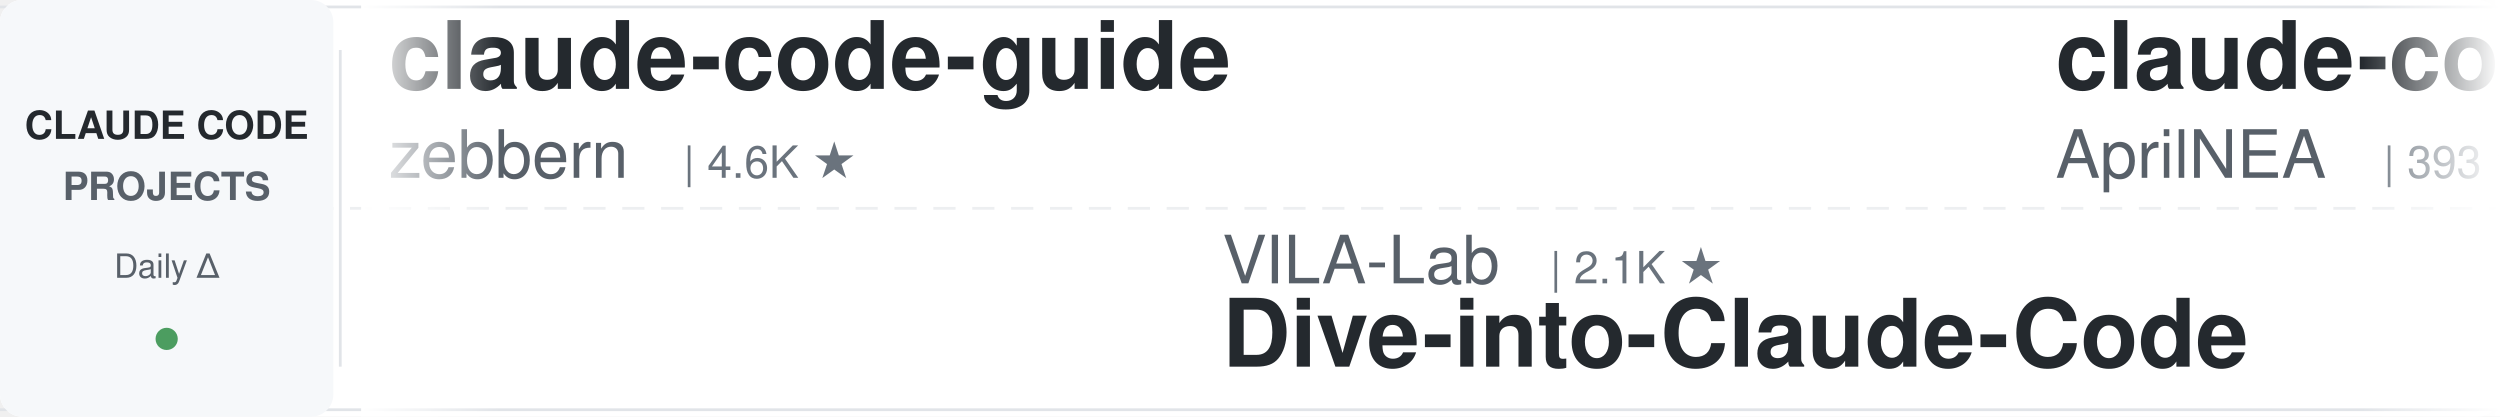
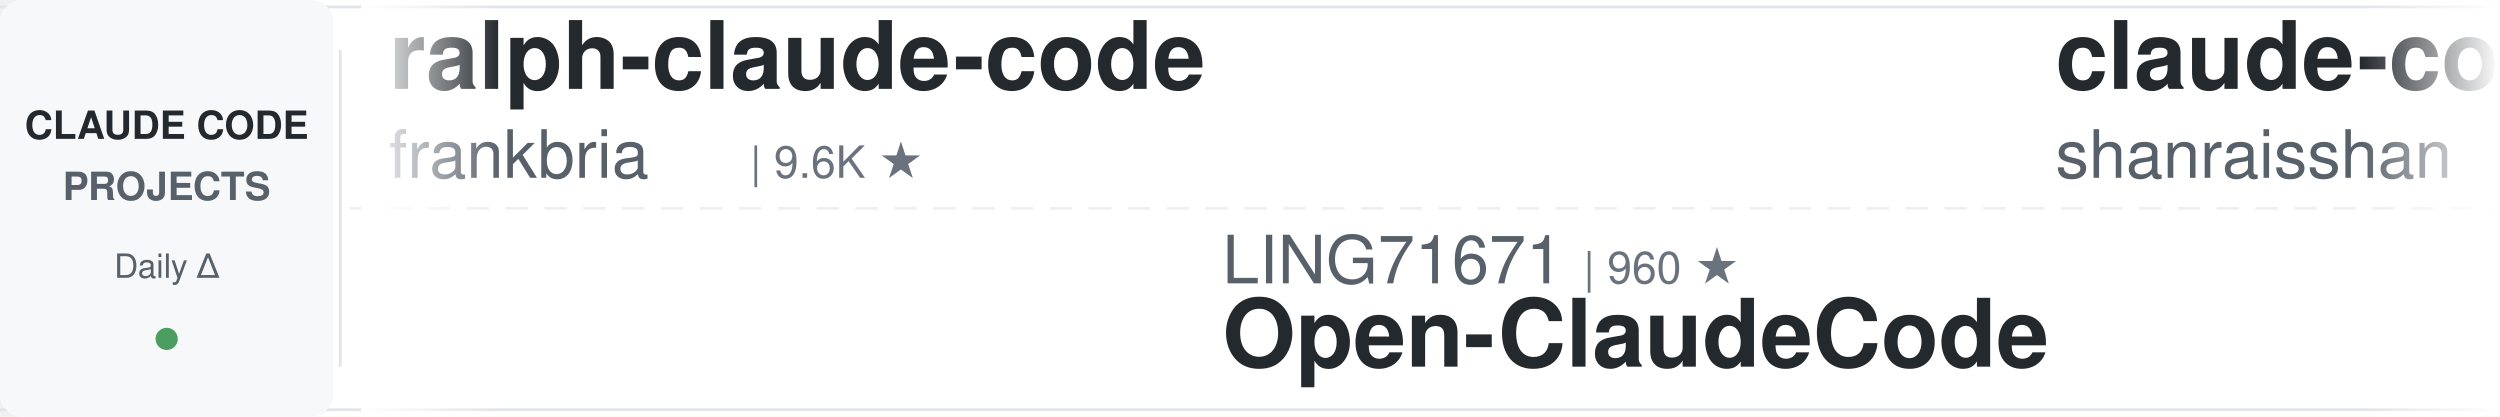
<svg xmlns="http://www.w3.org/2000/svg" width="900" height="150">
  <defs>
    <linearGradient id="leftFade" x1="0%" y1="0%" x2="100%" y2="0%">
      <stop offset="0%" style="stop-color:#ffffff;stop-opacity:1" />
      <stop offset="100%" style="stop-color:#ffffff;stop-opacity:0" />
    </linearGradient>
    <linearGradient id="rightFade" x1="0%" y1="0%" x2="100%" y2="0%">
      <stop offset="0%" style="stop-color:#ffffff;stop-opacity:0" />
      <stop offset="100%" style="stop-color:#ffffff;stop-opacity:1" />
    </linearGradient>
  </defs>
  <rect width="900" height="150" fill="#ffffff" rx="8" />
  <rect x="0" y="2" width="900" height="1" fill="#e1e4e8" />
  <rect x="0" y="147" width="900" height="1" fill="#e1e4e8" />
  <line x1="0" y1="75" x2="900" y2="75" stroke="#e1e4e8" stroke-width="1" stroke-dasharray="8 6" opacity="0.6" />
  <rect x="0" y="0" width="120" height="150" fill="#f6f8fa" rx="8" />
  <text x="60" y="50" font-family="-apple-system, BlinkMacSystemFont, 'Segoe UI', Helvetica, Arial, sans-serif" font-size="14" font-weight="600" fill="#24292e" text-anchor="middle">CLAUDE CODE</text>
  <text x="60" y="72" font-family="-apple-system, BlinkMacSystemFont, 'Segoe UI', Helvetica, Arial, sans-serif" font-size="14" font-weight="600" fill="#586069" text-anchor="middle">PROJECTS</text>
  <text x="60" y="100" font-family="-apple-system, BlinkMacSystemFont, 'Segoe UI', Helvetica, Arial, sans-serif" font-size="12" font-weight="500" fill="#586069" text-anchor="middle">Daily Δ</text>
  <circle cx="60" cy="122" r="4" fill="#22863a" opacity="0.8" />
  <rect x="122" y="18" width="1" height="114" fill="#e1e4e8" />
  <clipPath id="tickerClip">
    <rect x="130" y="0" width="770" height="150" />
  </clipPath>
  <g clip-path="url(#tickerClip)">
    <g id="tickerItems">
      <animateTransform attributeName="transform" attributeType="XML" type="translate" from="0 0" to="-3000 0" dur="54s" repeatCount="indefinite" />
      <g transform="translate(0, 0)">
-         <text x="140" y="32" font-family="-apple-system, BlinkMacSystemFont, 'Segoe UI', Helvetica, Arial, sans-serif" font-size="34" font-weight="600" fill="#24292e">claude-code-guide</text>
-         <text x="140" y="64" font-family="-apple-system, BlinkMacSystemFont, 'Segoe UI', Helvetica, Arial, sans-serif" font-size="24" font-weight="400" fill="#586069">zebbern</text>
-         <text x="246" y="64" font-family="-apple-system, BlinkMacSystemFont, 'Segoe UI', Helvetica, Arial, sans-serif" font-size="16" font-weight="500" fill="#6a737d">| 4.6K ★</text>
+         <text x="140" y="32" font-family="-apple-system, BlinkMacSystemFont, 'Segoe UI', Helvetica, Arial, sans-serif" font-size="34" font-weight="600" fill="#24292e">ralph-claude-code</text>
+         <text x="140" y="64" font-family="-apple-system, BlinkMacSystemFont, 'Segoe UI', Helvetica, Arial, sans-serif" font-size="24" font-weight="400" fill="#586069">frankbria</text>
+         <text x="270" y="64" font-family="-apple-system, BlinkMacSystemFont, 'Segoe UI', Helvetica, Arial, sans-serif" font-size="16" font-weight="500" fill="#6a737d">| 9.6K ★</text>
      </g>
      <g transform="translate(300, 0)">
-         <text x="140" y="102" font-family="-apple-system, BlinkMacSystemFont, 'Segoe UI', Helvetica, Arial, sans-serif" font-size="24" font-weight="400" fill="#586069">VILA-Lab</text>
-         <text x="258" y="102" font-family="-apple-system, BlinkMacSystemFont, 'Segoe UI', Helvetica, Arial, sans-serif" font-size="16" font-weight="500" fill="#6a737d">| 2.1K ★</text>
-         <text x="140" y="132" font-family="-apple-system, BlinkMacSystemFont, 'Segoe UI', Helvetica, Arial, sans-serif" font-size="34" font-weight="600" fill="#24292e">Dive-into-Claude-Code</text>
+         <text x="140" y="102" font-family="-apple-system, BlinkMacSystemFont, 'Segoe UI', Helvetica, Arial, sans-serif" font-size="24" font-weight="400" fill="#586069">LING71671</text>
+         <text x="270" y="102" font-family="-apple-system, BlinkMacSystemFont, 'Segoe UI', Helvetica, Arial, sans-serif" font-size="16" font-weight="500" fill="#6a737d">| 960 ★</text>
+         <text x="140" y="132" font-family="-apple-system, BlinkMacSystemFont, 'Segoe UI', Helvetica, Arial, sans-serif" font-size="34" font-weight="600" fill="#24292e">Open-ClaudeCode</text>
      </g>
      <g transform="translate(600, 0)">
-         <text x="140" y="32" font-family="-apple-system, BlinkMacSystemFont, 'Segoe UI', Helvetica, Arial, sans-serif" font-size="34" font-weight="600" fill="#24292e">claude-code-source</text>
-         <text x="140" y="64" font-family="-apple-system, BlinkMacSystemFont, 'Segoe UI', Helvetica, Arial, sans-serif" font-size="24" font-weight="400" fill="#586069">AprilNEA</text>
-         <text x="258" y="64" font-family="-apple-system, BlinkMacSystemFont, 'Segoe UI', Helvetica, Arial, sans-serif" font-size="16" font-weight="500" fill="#6a737d">| 393 ★</text>
+         <text x="140" y="32" font-family="-apple-system, BlinkMacSystemFont, 'Segoe UI', Helvetica, Arial, sans-serif" font-size="34" font-weight="600" fill="#24292e">claude-code-best-practic...</text>
+         <text x="140" y="64" font-family="-apple-system, BlinkMacSystemFont, 'Segoe UI', Helvetica, Arial, sans-serif" font-size="24" font-weight="400" fill="#586069">shanraisshan</text>
+         <text x="306" y="64" font-family="-apple-system, BlinkMacSystemFont, 'Segoe UI', Helvetica, Arial, sans-serif" font-size="16" font-weight="500" fill="#6a737d">| 67.0K ★</text>
      </g>
      <g transform="translate(900, 0)">
-         <text x="140" y="102" font-family="-apple-system, BlinkMacSystemFont, 'Segoe UI', Helvetica, Arial, sans-serif" font-size="24" font-weight="400" fill="#586069">ding113</text>
-         <text x="246" y="102" font-family="-apple-system, BlinkMacSystemFont, 'Segoe UI', Helvetica, Arial, sans-serif" font-size="16" font-weight="500" fill="#6a737d">| 3.4K ★</text>
-         <text x="140" y="132" font-family="-apple-system, BlinkMacSystemFont, 'Segoe UI', Helvetica, Arial, sans-serif" font-size="34" font-weight="600" fill="#24292e">claude-code-hub</text>
+         <text x="140" y="102" font-family="-apple-system, BlinkMacSystemFont, 'Segoe UI', Helvetica, Arial, sans-serif" font-size="24" font-weight="400" fill="#586069">davila7</text>
+         <text x="246" y="102" font-family="-apple-system, BlinkMacSystemFont, 'Segoe UI', Helvetica, Arial, sans-serif" font-size="16" font-weight="500" fill="#6a737d">| 32.3K ★</text>
+         <text x="140" y="132" font-family="-apple-system, BlinkMacSystemFont, 'Segoe UI', Helvetica, Arial, sans-serif" font-size="34" font-weight="600" fill="#24292e">claude-code-templates</text>
      </g>
      <g transform="translate(1200, 0)">
-         <text x="140" y="32" font-family="-apple-system, BlinkMacSystemFont, 'Segoe UI', Helvetica, Arial, sans-serif" font-size="34" font-weight="600" fill="#24292e">claude-code-workflows</text>
-         <text x="140" y="64" font-family="-apple-system, BlinkMacSystemFont, 'Segoe UI', Helvetica, Arial, sans-serif" font-size="24" font-weight="400" fill="#586069">OneRedOak</text>
-         <text x="270" y="64" font-family="-apple-system, BlinkMacSystemFont, 'Segoe UI', Helvetica, Arial, sans-serif" font-size="16" font-weight="500" fill="#6a737d">| 3.9K ★</text>
+         <text x="140" y="32" font-family="-apple-system, BlinkMacSystemFont, 'Segoe UI', Helvetica, Arial, sans-serif" font-size="34" font-weight="600" fill="#24292e">claude-code-settings</text>
+         <text x="140" y="64" font-family="-apple-system, BlinkMacSystemFont, 'Segoe UI', Helvetica, Arial, sans-serif" font-size="24" font-weight="400" fill="#586069">feiskyer</text>
+         <text x="258" y="64" font-family="-apple-system, BlinkMacSystemFont, 'Segoe UI', Helvetica, Arial, sans-serif" font-size="16" font-weight="500" fill="#6a737d">| 1.7K ★</text>
      </g>
      <g transform="translate(1500, 0)">
-         <text x="140" y="102" font-family="-apple-system, BlinkMacSystemFont, 'Segoe UI', Helvetica, Arial, sans-serif" font-size="24" font-weight="400" fill="#586069">Donchitos</text>
-         <text x="270" y="102" font-family="-apple-system, BlinkMacSystemFont, 'Segoe UI', Helvetica, Arial, sans-serif" font-size="16" font-weight="500" fill="#6a737d">| 25.6K ★</text>
-         <text x="140" y="132" font-family="-apple-system, BlinkMacSystemFont, 'Segoe UI', Helvetica, Arial, sans-serif" font-size="34" font-weight="600" fill="#24292e">Claude-Code-Game-Studios</text>
+         <text x="140" y="102" font-family="-apple-system, BlinkMacSystemFont, 'Segoe UI', Helvetica, Arial, sans-serif" font-size="24" font-weight="400" fill="#586069">pedrohcgs</text>
+         <text x="270" y="102" font-family="-apple-system, BlinkMacSystemFont, 'Segoe UI', Helvetica, Arial, sans-serif" font-size="16" font-weight="500" fill="#6a737d">| 1.6K ★</text>
+         <text x="140" y="132" font-family="-apple-system, BlinkMacSystemFont, 'Segoe UI', Helvetica, Arial, sans-serif" font-size="34" font-weight="600" fill="#24292e">claude-code-my-workflow</text>
      </g>
      <g transform="translate(1800, 0)">
-         <text x="140" y="32" font-family="-apple-system, BlinkMacSystemFont, 'Segoe UI', Helvetica, Arial, sans-serif" font-size="34" font-weight="600" fill="#24292e">claude_codex_bridge</text>
-         <text x="140" y="64" font-family="-apple-system, BlinkMacSystemFont, 'Segoe UI', Helvetica, Arial, sans-serif" font-size="24" font-weight="400" fill="#586069">SeemSeam</text>
-         <text x="258" y="64" font-family="-apple-system, BlinkMacSystemFont, 'Segoe UI', Helvetica, Arial, sans-serif" font-size="16" font-weight="500" fill="#6a737d">| 3.5K ★</text>
+         <text x="140" y="32" font-family="-apple-system, BlinkMacSystemFont, 'Segoe UI', Helvetica, Arial, sans-serif" font-size="34" font-weight="600" fill="#24292e">andrej-karpathy-skills</text>
+         <text x="140" y="64" font-family="-apple-system, BlinkMacSystemFont, 'Segoe UI', Helvetica, Arial, sans-serif" font-size="24" font-weight="400" fill="#586069">multica-ai</text>
+         <text x="282" y="64" font-family="-apple-system, BlinkMacSystemFont, 'Segoe UI', Helvetica, Arial, sans-serif" font-size="16" font-weight="500" fill="#6a737d">| 216.4K ★</text>
      </g>
      <g transform="translate(2100, 0)">
-         <text x="140" y="102" font-family="-apple-system, BlinkMacSystemFont, 'Segoe UI', Helvetica, Arial, sans-serif" font-size="24" font-weight="400" fill="#586069">overwirehq</text>
-         <text x="282" y="102" font-family="-apple-system, BlinkMacSystemFont, 'Segoe UI', Helvetica, Arial, sans-serif" font-size="16" font-weight="500" fill="#6a737d">| 2.8K ★</text>
-         <text x="140" y="132" font-family="-apple-system, BlinkMacSystemFont, 'Segoe UI', Helvetica, Arial, sans-serif" font-size="34" font-weight="600" fill="#24292e">claude-code-telegram</text>
+         <text x="140" y="102" font-family="-apple-system, BlinkMacSystemFont, 'Segoe UI', Helvetica, Arial, sans-serif" font-size="24" font-weight="400" fill="#586069">WorldFlowAI</text>
+         <text x="294" y="102" font-family="-apple-system, BlinkMacSystemFont, 'Segoe UI', Helvetica, Arial, sans-serif" font-size="16" font-weight="500" fill="#6a737d">| 3.9K ★</text>
+         <text x="140" y="132" font-family="-apple-system, BlinkMacSystemFont, 'Segoe UI', Helvetica, Arial, sans-serif" font-size="34" font-weight="600" fill="#24292e">everything-claude-code</text>
      </g>
      <g transform="translate(2400, 0)">
-         <text x="140" y="32" font-family="-apple-system, BlinkMacSystemFont, 'Segoe UI', Helvetica, Arial, sans-serif" font-size="34" font-weight="600" fill="#24292e">claude-code-hooks-master...</text>
-         <text x="140" y="64" font-family="-apple-system, BlinkMacSystemFont, 'Segoe UI', Helvetica, Arial, sans-serif" font-size="24" font-weight="400" fill="#586069">disler</text>
-         <text x="234" y="64" font-family="-apple-system, BlinkMacSystemFont, 'Segoe UI', Helvetica, Arial, sans-serif" font-size="16" font-weight="500" fill="#6a737d">| 3.9K ★</text>
+         <text x="140" y="32" font-family="-apple-system, BlinkMacSystemFont, 'Segoe UI', Helvetica, Arial, sans-serif" font-size="34" font-weight="600" fill="#24292e">claude-code-system-promp...</text>
+         <text x="140" y="64" font-family="-apple-system, BlinkMacSystemFont, 'Segoe UI', Helvetica, Arial, sans-serif" font-size="24" font-weight="400" fill="#586069">Piebald-AI</text>
+         <text x="282" y="64" font-family="-apple-system, BlinkMacSystemFont, 'Segoe UI', Helvetica, Arial, sans-serif" font-size="16" font-weight="500" fill="#6a737d">| 12.8K ★</text>
      </g>
      <g transform="translate(2700, 0)">
-         <text x="140" y="102" font-family="-apple-system, BlinkMacSystemFont, 'Segoe UI', Helvetica, Arial, sans-serif" font-size="24" font-weight="400" fill="#586069">nicedreamzapp</text>
-         <text x="318" y="102" font-family="-apple-system, BlinkMacSystemFont, 'Segoe UI', Helvetica, Arial, sans-serif" font-size="16" font-weight="500" fill="#6a737d">| 3.3K ★</text>
-         <text x="140" y="132" font-family="-apple-system, BlinkMacSystemFont, 'Segoe UI', Helvetica, Arial, sans-serif" font-size="34" font-weight="600" fill="#24292e">claude-code-local</text>
+         <text x="140" y="102" font-family="-apple-system, BlinkMacSystemFont, 'Segoe UI', Helvetica, Arial, sans-serif" font-size="24" font-weight="400" fill="#586069">Yuyz0112</text>
+         <text x="258" y="102" font-family="-apple-system, BlinkMacSystemFont, 'Segoe UI', Helvetica, Arial, sans-serif" font-size="16" font-weight="500" fill="#6a737d">| 2.4K ★</text>
+         <text x="140" y="132" font-family="-apple-system, BlinkMacSystemFont, 'Segoe UI', Helvetica, Arial, sans-serif" font-size="34" font-weight="600" fill="#24292e">claude-code-reverse</text>
      </g>
      <g transform="translate(3000, 0)">
-         <text x="140" y="32" font-family="-apple-system, BlinkMacSystemFont, 'Segoe UI', Helvetica, Arial, sans-serif" font-size="34" font-weight="600" fill="#24292e">claude-code-guide</text>
-         <text x="140" y="64" font-family="-apple-system, BlinkMacSystemFont, 'Segoe UI', Helvetica, Arial, sans-serif" font-size="24" font-weight="400" fill="#586069">zebbern</text>
-         <text x="246" y="64" font-family="-apple-system, BlinkMacSystemFont, 'Segoe UI', Helvetica, Arial, sans-serif" font-size="16" font-weight="500" fill="#6a737d">| 4.6K ★</text>
+         <text x="140" y="32" font-family="-apple-system, BlinkMacSystemFont, 'Segoe UI', Helvetica, Arial, sans-serif" font-size="34" font-weight="600" fill="#24292e">ralph-claude-code</text>
+         <text x="140" y="64" font-family="-apple-system, BlinkMacSystemFont, 'Segoe UI', Helvetica, Arial, sans-serif" font-size="24" font-weight="400" fill="#586069">frankbria</text>
+         <text x="270" y="64" font-family="-apple-system, BlinkMacSystemFont, 'Segoe UI', Helvetica, Arial, sans-serif" font-size="16" font-weight="500" fill="#6a737d">| 9.6K ★</text>
      </g>
      <g transform="translate(3300, 0)">
-         <text x="140" y="102" font-family="-apple-system, BlinkMacSystemFont, 'Segoe UI', Helvetica, Arial, sans-serif" font-size="24" font-weight="400" fill="#586069">VILA-Lab</text>
-         <text x="258" y="102" font-family="-apple-system, BlinkMacSystemFont, 'Segoe UI', Helvetica, Arial, sans-serif" font-size="16" font-weight="500" fill="#6a737d">| 2.1K ★</text>
-         <text x="140" y="132" font-family="-apple-system, BlinkMacSystemFont, 'Segoe UI', Helvetica, Arial, sans-serif" font-size="34" font-weight="600" fill="#24292e">Dive-into-Claude-Code</text>
+         <text x="140" y="102" font-family="-apple-system, BlinkMacSystemFont, 'Segoe UI', Helvetica, Arial, sans-serif" font-size="24" font-weight="400" fill="#586069">LING71671</text>
+         <text x="270" y="102" font-family="-apple-system, BlinkMacSystemFont, 'Segoe UI', Helvetica, Arial, sans-serif" font-size="16" font-weight="500" fill="#6a737d">| 960 ★</text>
+         <text x="140" y="132" font-family="-apple-system, BlinkMacSystemFont, 'Segoe UI', Helvetica, Arial, sans-serif" font-size="34" font-weight="600" fill="#24292e">Open-ClaudeCode</text>
      </g>
      <g transform="translate(3600, 0)">
-         <text x="140" y="32" font-family="-apple-system, BlinkMacSystemFont, 'Segoe UI', Helvetica, Arial, sans-serif" font-size="34" font-weight="600" fill="#24292e">claude-code-source</text>
-         <text x="140" y="64" font-family="-apple-system, BlinkMacSystemFont, 'Segoe UI', Helvetica, Arial, sans-serif" font-size="24" font-weight="400" fill="#586069">AprilNEA</text>
-         <text x="258" y="64" font-family="-apple-system, BlinkMacSystemFont, 'Segoe UI', Helvetica, Arial, sans-serif" font-size="16" font-weight="500" fill="#6a737d">| 393 ★</text>
+         <text x="140" y="32" font-family="-apple-system, BlinkMacSystemFont, 'Segoe UI', Helvetica, Arial, sans-serif" font-size="34" font-weight="600" fill="#24292e">claude-code-best-practic...</text>
+         <text x="140" y="64" font-family="-apple-system, BlinkMacSystemFont, 'Segoe UI', Helvetica, Arial, sans-serif" font-size="24" font-weight="400" fill="#586069">shanraisshan</text>
+         <text x="306" y="64" font-family="-apple-system, BlinkMacSystemFont, 'Segoe UI', Helvetica, Arial, sans-serif" font-size="16" font-weight="500" fill="#6a737d">| 67.0K ★</text>
      </g>
      <g transform="translate(3900, 0)">
-         <text x="140" y="102" font-family="-apple-system, BlinkMacSystemFont, 'Segoe UI', Helvetica, Arial, sans-serif" font-size="24" font-weight="400" fill="#586069">ding113</text>
-         <text x="246" y="102" font-family="-apple-system, BlinkMacSystemFont, 'Segoe UI', Helvetica, Arial, sans-serif" font-size="16" font-weight="500" fill="#6a737d">| 3.4K ★</text>
-         <text x="140" y="132" font-family="-apple-system, BlinkMacSystemFont, 'Segoe UI', Helvetica, Arial, sans-serif" font-size="34" font-weight="600" fill="#24292e">claude-code-hub</text>
+         <text x="140" y="102" font-family="-apple-system, BlinkMacSystemFont, 'Segoe UI', Helvetica, Arial, sans-serif" font-size="24" font-weight="400" fill="#586069">davila7</text>
+         <text x="246" y="102" font-family="-apple-system, BlinkMacSystemFont, 'Segoe UI', Helvetica, Arial, sans-serif" font-size="16" font-weight="500" fill="#6a737d">| 32.3K ★</text>
+         <text x="140" y="132" font-family="-apple-system, BlinkMacSystemFont, 'Segoe UI', Helvetica, Arial, sans-serif" font-size="34" font-weight="600" fill="#24292e">claude-code-templates</text>
      </g>
    </g>
  </g>
  <rect x="130" y="0" width="50" height="150" fill="url(#leftFade)" />
  <rect x="850" y="0" width="50" height="150" fill="url(#rightFade)" />
</svg>
